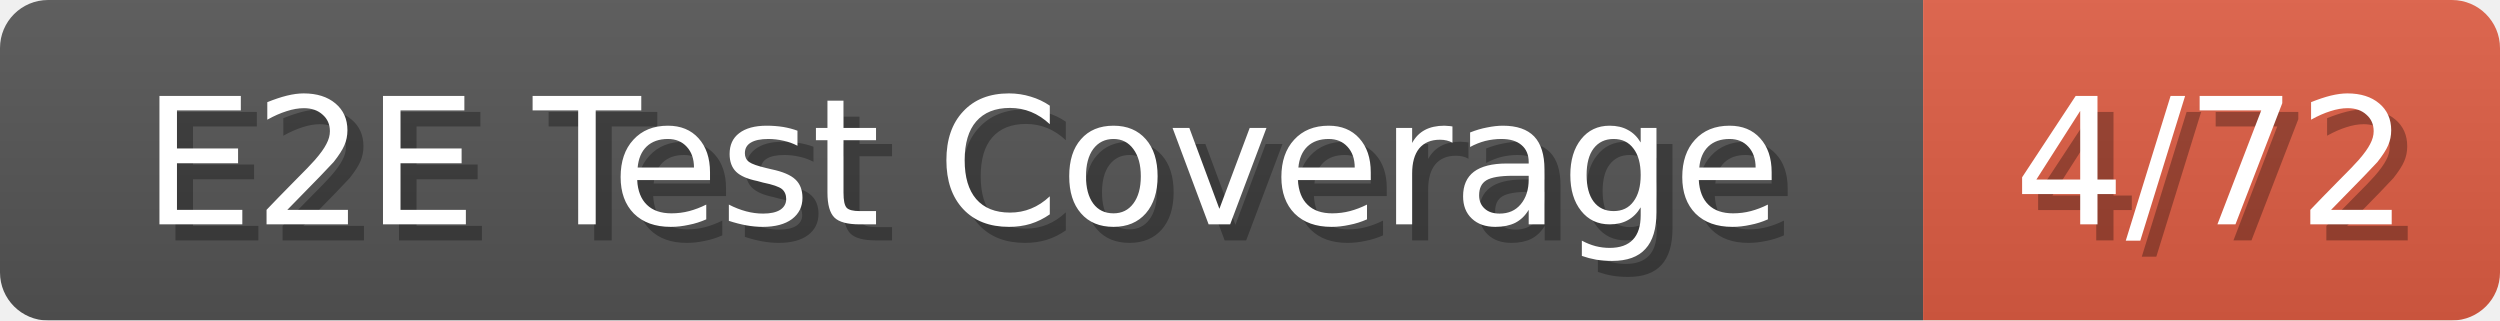
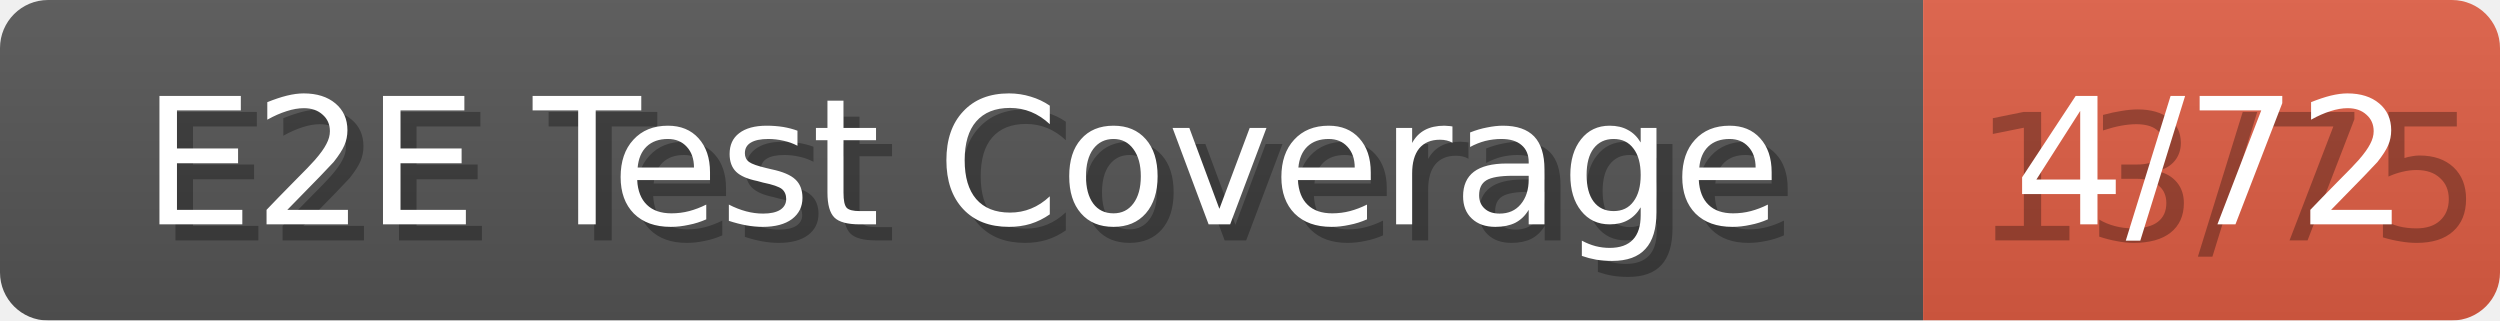
<svg xmlns="http://www.w3.org/2000/svg" width="156" height="20">
  <linearGradient id="b" x2="0" y2="100%">
    <stop offset="0" stop-color="#bbb" stop-opacity=".1" />
    <stop offset="1" stop-opacity=".1" />
  </linearGradient>
  <mask id="anybadge_240">
    <rect width="156" height="20" rx="3" fill="#fff" />
  </mask>
  <g mask="url(#anybadge_240)">
    <path fill="#555" d="M0 0h120v20H0z" />
    <path fill="#e05d44" d="M120 0h36v20H120z" />
    <path fill="url(#b)" d="M0 0h156v20H0z" />
  </g>
  <g fill="#fff" text-anchor="middle" font-family="DejaVu Sans,Verdana,Geneva,sans-serif" font-size="11">
    <text x="61.0" y="15" fill="#010101" fill-opacity=".3">E2E Test Coverage</text>
    <text x="60.0" y="14">E2E Test Coverage</text>
  </g>
  <g fill="#fff" text-anchor="middle" font-family="DejaVu Sans,Verdana,Geneva,sans-serif" font-size="11">
-     <text x="139.0" y="15" fill="#010101" fill-opacity=".3">4/72</text>
+     <text x="139.0" y="15" fill="#010101" fill-opacity=".3">13/75</text>
    <text x="138.0" y="14">4/72</text>
  </g>
</svg>
